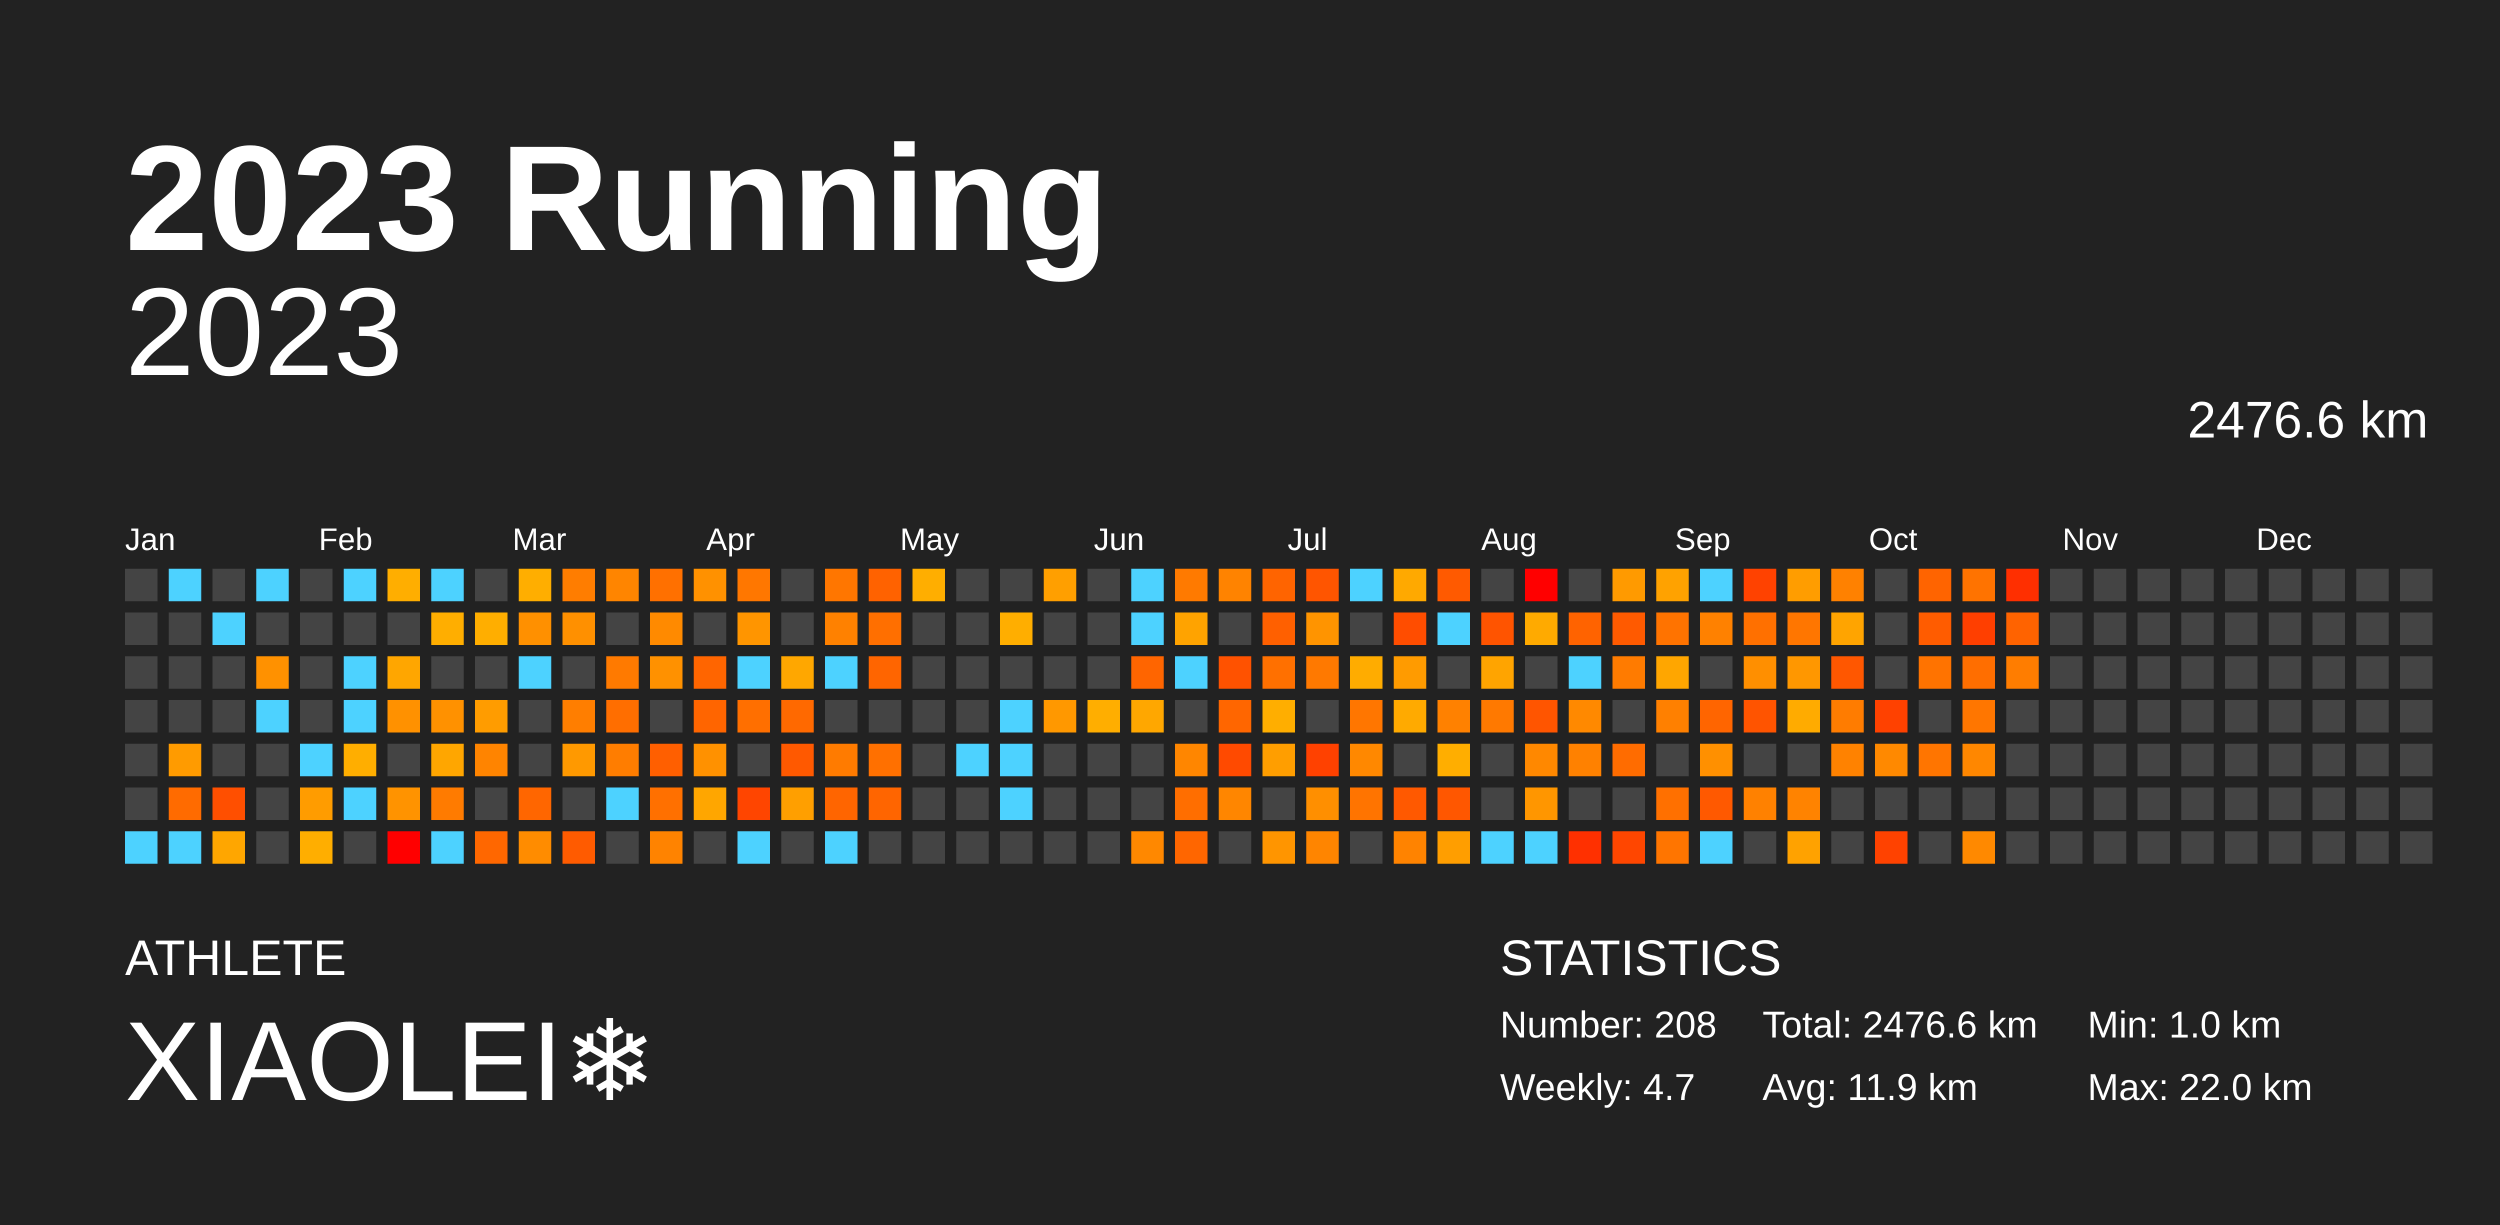
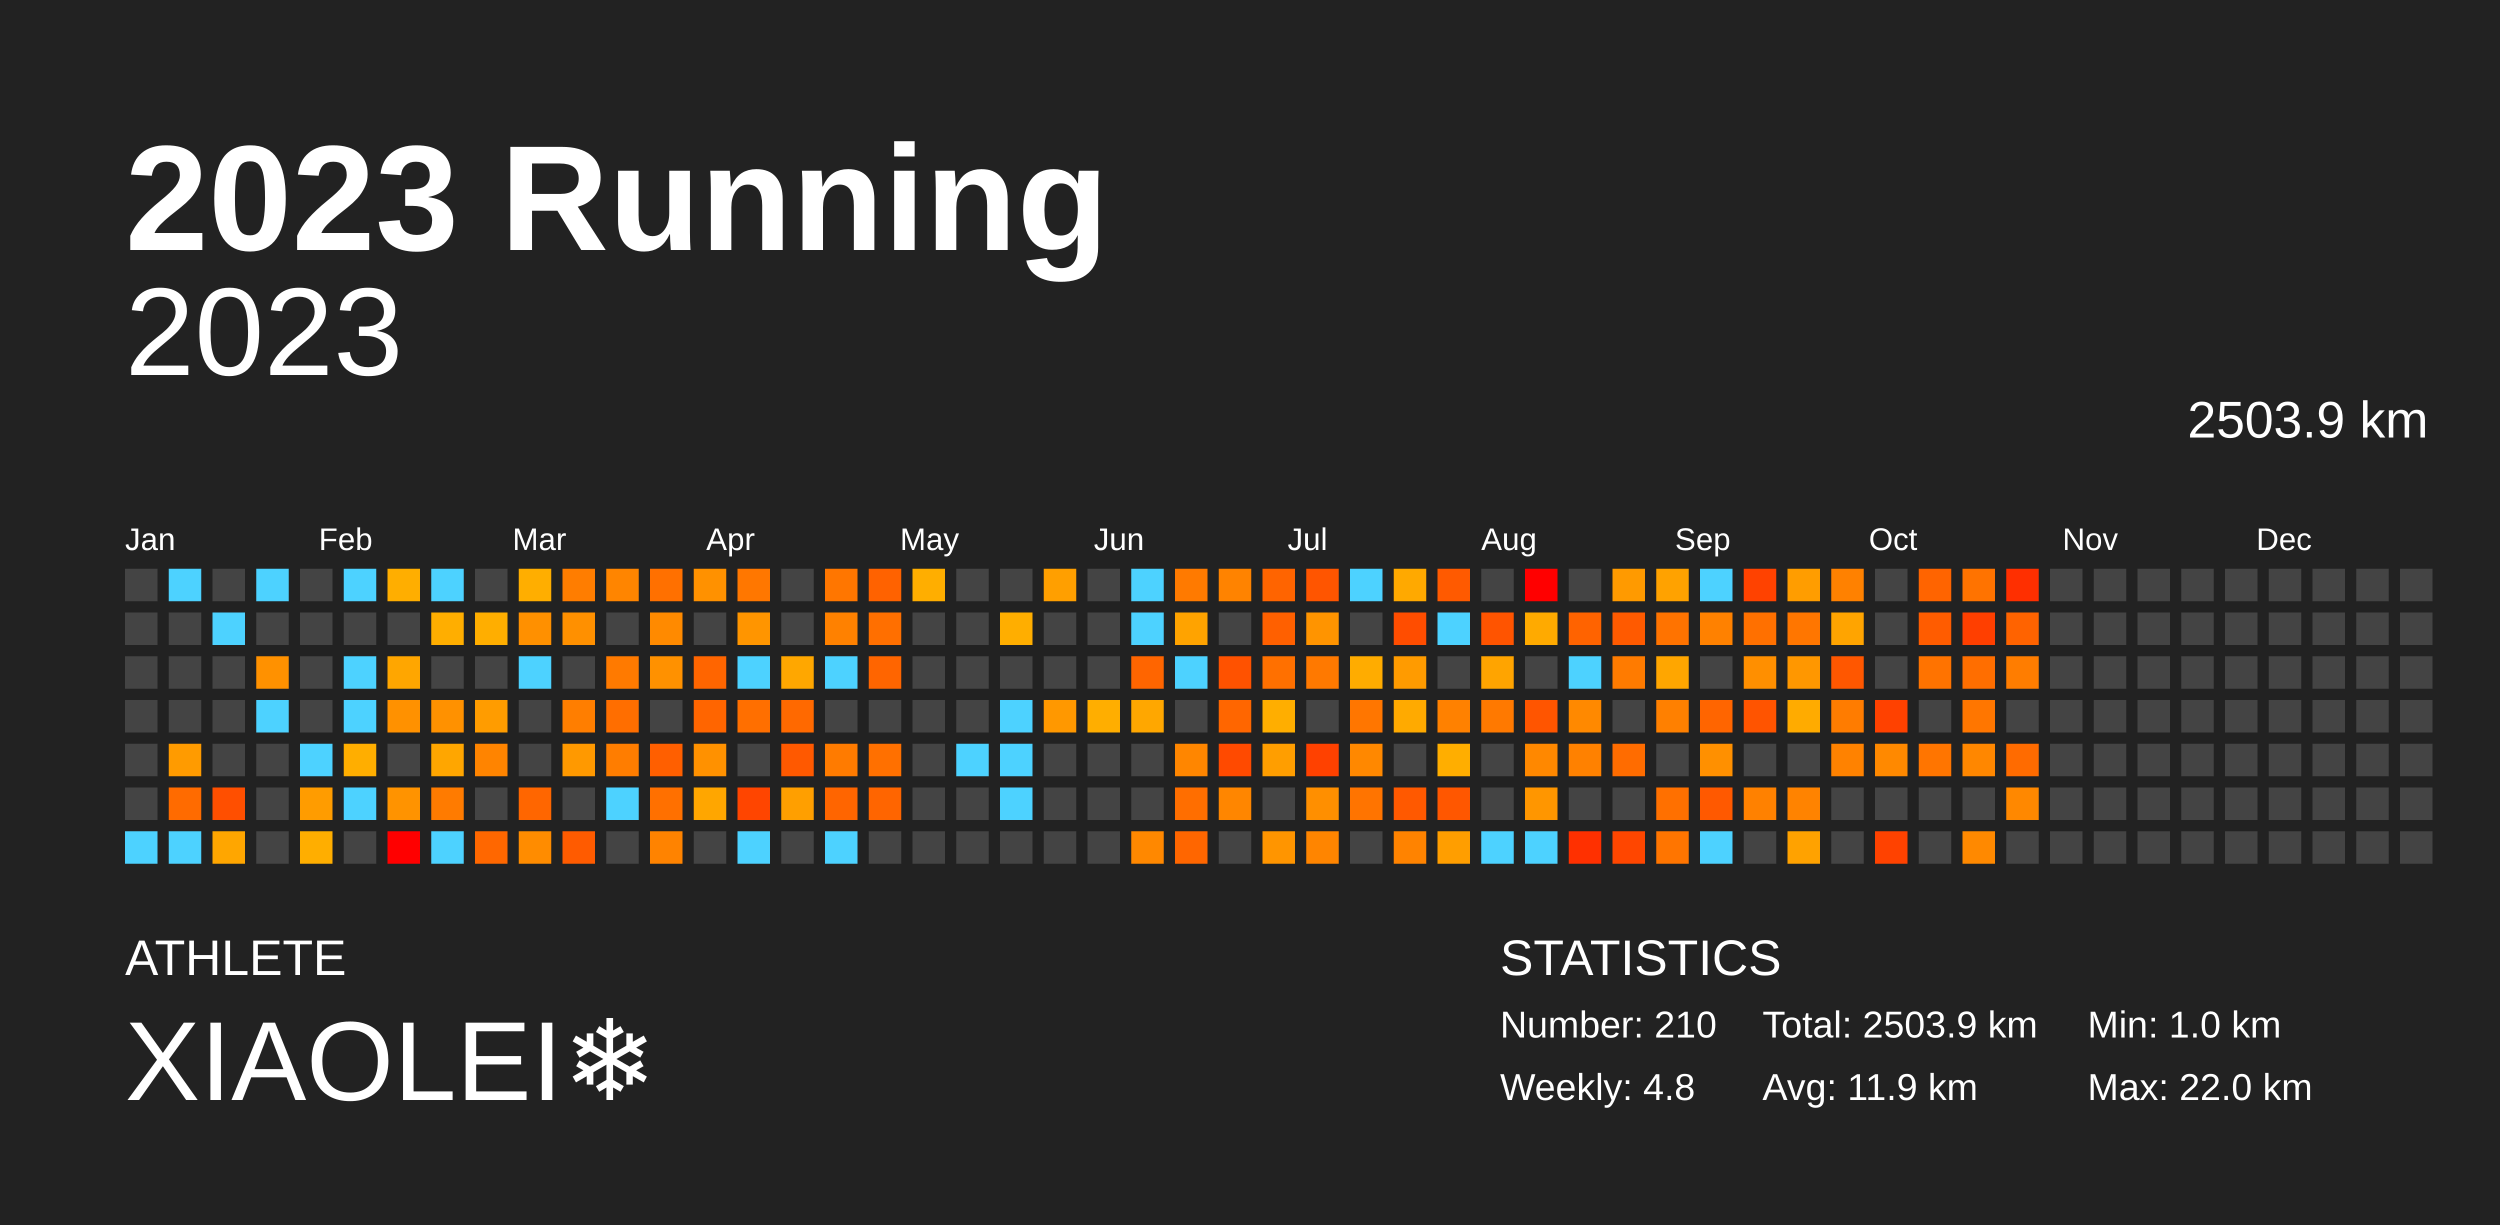
<svg xmlns="http://www.w3.org/2000/svg" baseProfile="full" height="98mm" version="1.1" viewBox="0,0,200,98" width="200mm">
  <defs />
  <rect fill="#222222" height="98" width="200" x="0" y="0" />
  <text fill="#FFFFFF" style="font-size:12px; font-family:Arial; font-weight:bold;" x="10" y="20">2023 Running</text>
  <text fill="#FFFFFF" style="font-size:4px; font-family:Arial" x="10" y="78">ATHLETE</text>
  <text fill="#FFFFFF" style="font-size:9px; font-family:Arial" x="10" y="88">XIAOLEI❄️</text>
  <text fill="#FFFFFF" style="font-size:4px; font-family:Arial" x="120" y="78">STATISTICS</text>
-   <text fill="#FFFFFF" style="font-size:3px; font-family:Arial" x="120" y="83">Number: 208</text>
-   <text fill="#FFFFFF" style="font-size:3px; font-family:Arial" x="120" y="88">Weekly: 4.7</text>
-   <text fill="#FFFFFF" style="font-size:3px; font-family:Arial" x="141" y="83">Total: 2476.6 km</text>
+   <text fill="#FFFFFF" style="font-size:3px; font-family:Arial" x="120" y="83">Number: 210</text>
+   <text fill="#FFFFFF" style="font-size:3px; font-family:Arial" x="120" y="88">Weekly: 4.8</text>
+   <text fill="#FFFFFF" style="font-size:3px; font-family:Arial" x="141" y="83">Total: 2503.9 km</text>
  <text fill="#FFFFFF" style="font-size:3px; font-family:Arial" x="141" y="88">Avg: 11.9 km</text>
  <text fill="#FFFFFF" style="font-size:3px; font-family:Arial" x="167" y="83">Min: 1.0 km</text>
  <text fill="#FFFFFF" style="font-size:3px; font-family:Arial" x="167" y="88">Max: 22.0 km</text>
  <text alignment-baseline="hanging" fill="#FFFFFF" style="font-size:10.0px; font-family:Arial;" x="10" y="30">2023</text>
-   <text alignment-baseline="hanging" fill="#FFFFFF" style="font-size:4.125px; font-family:Arial;" x="175" y="35">2476.6 km</text>
+   <text alignment-baseline="hanging" fill="#FFFFFF" style="font-size:4.125px; font-family:Arial;" x="175" y="35">2503.9 km</text>
  <text fill="#FFFFFF" style="font-size:2.5px; font-family:Arial" x="10.0" y="44">Jan</text>
  <text fill="#FFFFFF" style="font-size:2.5px; font-family:Arial" x="25.5" y="44">Feb</text>
  <text fill="#FFFFFF" style="font-size:2.5px; font-family:Arial" x="41.0" y="44">Mar</text>
  <text fill="#FFFFFF" style="font-size:2.5px; font-family:Arial" x="56.5" y="44">Apr</text>
  <text fill="#FFFFFF" style="font-size:2.5px; font-family:Arial" x="72.0" y="44">May</text>
  <text fill="#FFFFFF" style="font-size:2.5px; font-family:Arial" x="87.5" y="44">Jun</text>
  <text fill="#FFFFFF" style="font-size:2.5px; font-family:Arial" x="103.0" y="44">Jul</text>
  <text fill="#FFFFFF" style="font-size:2.5px; font-family:Arial" x="118.5" y="44">Aug</text>
  <text fill="#FFFFFF" style="font-size:2.5px; font-family:Arial" x="134.0" y="44">Sep</text>
  <text fill="#FFFFFF" style="font-size:2.5px; font-family:Arial" x="149.5" y="44">Oct</text>
  <text fill="#FFFFFF" style="font-size:2.5px; font-family:Arial" x="165.0" y="44">Nov</text>
  <text fill="#FFFFFF" style="font-size:2.5px; font-family:Arial" x="180.5" y="44">Dec</text>
  <rect fill="#444444" height="2.6" width="2.6" x="10.0" y="45.5" />
  <rect fill="#444444" height="2.6" width="2.6" x="10.0" y="49.0" />
  <rect fill="#444444" height="2.6" width="2.6" x="10.0" y="52.5" />
  <rect fill="#444444" height="2.6" width="2.6" x="10.0" y="56.0" />
  <rect fill="#444444" height="2.6" width="2.6" x="10.0" y="59.5" />
  <rect fill="#444444" height="2.6" width="2.6" x="10.0" y="63.0" />
  <rect fill="#4dd2ff" height="2.6" width="2.6" x="10.0" y="66.5" />
  <rect fill="#4dd2ff" height="2.6" width="2.6" x="13.5" y="45.5" />
  <rect fill="#444444" height="2.6" width="2.6" x="13.5" y="49.0" />
  <rect fill="#444444" height="2.6" width="2.6" x="13.5" y="52.5" />
  <rect fill="#444444" height="2.6" width="2.6" x="13.5" y="56.0" />
  <rect fill="#ff9b00" height="2.6" width="2.6" x="13.5" y="59.5" />
  <rect fill="#ff6b00" height="2.6" width="2.6" x="13.5" y="63.0" />
  <rect fill="#4dd2ff" height="2.6" width="2.6" x="13.5" y="66.5" />
  <rect fill="#444444" height="2.6" width="2.6" x="17.0" y="45.5" />
  <rect fill="#4dd2ff" height="2.6" width="2.6" x="17.0" y="49.0" />
  <rect fill="#444444" height="2.6" width="2.6" x="17.0" y="52.5" />
  <rect fill="#444444" height="2.6" width="2.6" x="17.0" y="56.0" />
  <rect fill="#444444" height="2.6" width="2.6" x="17.0" y="59.5" />
  <rect fill="#ff4f00" height="2.6" width="2.6" x="17.0" y="63.0" />
  <rect fill="#ffa600" height="2.6" width="2.6" x="17.0" y="66.5" />
  <rect fill="#4dd2ff" height="2.6" width="2.6" x="20.5" y="45.5" />
  <rect fill="#444444" height="2.6" width="2.6" x="20.5" y="49.0" />
  <rect fill="#ff9100" height="2.6" width="2.6" x="20.5" y="52.5" />
  <rect fill="#4dd2ff" height="2.6" width="2.6" x="20.5" y="56.0" />
  <rect fill="#444444" height="2.6" width="2.6" x="20.5" y="59.5" />
  <rect fill="#444444" height="2.6" width="2.6" x="20.5" y="63.0" />
  <rect fill="#444444" height="2.6" width="2.6" x="20.5" y="66.5" />
  <rect fill="#444444" height="2.6" width="2.6" x="24.0" y="45.5" />
  <rect fill="#444444" height="2.6" width="2.6" x="24.0" y="49.0" />
  <rect fill="#444444" height="2.6" width="2.6" x="24.0" y="52.5" />
  <rect fill="#444444" height="2.6" width="2.6" x="24.0" y="56.0" />
  <rect fill="#4dd2ff" height="2.6" width="2.6" x="24.0" y="59.5" />
  <rect fill="#ff9c00" height="2.6" width="2.6" x="24.0" y="63.0" />
  <rect fill="#ffae00" height="2.6" width="2.6" x="24.0" y="66.5" />
  <rect fill="#4dd2ff" height="2.6" width="2.6" x="27.5" y="45.5" />
  <rect fill="#444444" height="2.6" width="2.6" x="27.5" y="49.0" />
  <rect fill="#4dd2ff" height="2.6" width="2.6" x="27.5" y="52.5" />
  <rect fill="#4dd2ff" height="2.6" width="2.6" x="27.5" y="56.0" />
  <rect fill="#ffae00" height="2.6" width="2.6" x="27.5" y="59.5" />
  <rect fill="#4dd2ff" height="2.6" width="2.6" x="27.5" y="63.0" />
  <rect fill="#444444" height="2.6" width="2.6" x="27.5" y="66.5" />
  <rect fill="#ffae00" height="2.6" width="2.6" x="31.0" y="45.5" />
  <rect fill="#444444" height="2.6" width="2.6" x="31.0" y="49.0" />
  <rect fill="#ffa600" height="2.6" width="2.6" x="31.0" y="52.5" />
  <rect fill="#ff9100" height="2.6" width="2.6" x="31.0" y="56.0" />
  <rect fill="#444444" height="2.6" width="2.6" x="31.0" y="59.5" />
  <rect fill="#ff9300" height="2.6" width="2.6" x="31.0" y="63.0" />
  <rect fill="red" height="2.6" width="2.6" x="31.0" y="66.5" />
  <rect fill="#4dd2ff" height="2.6" width="2.6" x="34.5" y="45.5" />
  <rect fill="#ffae00" height="2.6" width="2.6" x="34.5" y="49.0" />
  <rect fill="#444444" height="2.6" width="2.6" x="34.5" y="52.5" />
  <rect fill="#ff9100" height="2.6" width="2.6" x="34.5" y="56.0" />
  <rect fill="#ffa600" height="2.6" width="2.6" x="34.5" y="59.5" />
  <rect fill="#ff7b00" height="2.6" width="2.6" x="34.5" y="63.0" />
  <rect fill="#4dd2ff" height="2.6" width="2.6" x="34.5" y="66.5" />
  <rect fill="#444444" height="2.6" width="2.6" x="38.0" y="45.5" />
  <rect fill="#ffae00" height="2.6" width="2.6" x="38.0" y="49.0" />
  <rect fill="#444444" height="2.6" width="2.6" x="38.0" y="52.5" />
  <rect fill="#ff9c00" height="2.6" width="2.6" x="38.0" y="56.0" />
  <rect fill="#ff8400" height="2.6" width="2.6" x="38.0" y="59.5" />
  <rect fill="#444444" height="2.6" width="2.6" x="38.0" y="63.0" />
  <rect fill="#ff6700" height="2.6" width="2.6" x="38.0" y="66.5" />
  <rect fill="#ffae00" height="2.6" width="2.6" x="41.5" y="45.5" />
  <rect fill="#ff9000" height="2.6" width="2.6" x="41.5" y="49.0" />
  <rect fill="#4dd2ff" height="2.6" width="2.6" x="41.5" y="52.5" />
  <rect fill="#444444" height="2.6" width="2.6" x="41.5" y="56.0" />
  <rect fill="#444444" height="2.6" width="2.6" x="41.5" y="59.5" />
  <rect fill="#ff6600" height="2.6" width="2.6" x="41.5" y="63.0" />
  <rect fill="#ff8c00" height="2.6" width="2.6" x="41.5" y="66.5" />
  <rect fill="#ff7d00" height="2.6" width="2.6" x="45.0" y="45.5" />
  <rect fill="#ff9000" height="2.6" width="2.6" x="45.0" y="49.0" />
  <rect fill="#444444" height="2.6" width="2.6" x="45.0" y="52.5" />
  <rect fill="#ff7e00" height="2.6" width="2.6" x="45.0" y="56.0" />
  <rect fill="#ff9900" height="2.6" width="2.6" x="45.0" y="59.5" />
  <rect fill="#444444" height="2.6" width="2.6" x="45.0" y="63.0" />
  <rect fill="#ff5b00" height="2.6" width="2.6" x="45.0" y="66.5" />
  <rect fill="#ff8500" height="2.6" width="2.6" x="48.5" y="45.5" />
  <rect fill="#444444" height="2.6" width="2.6" x="48.5" y="49.0" />
  <rect fill="#ff7a00" height="2.6" width="2.6" x="48.5" y="52.5" />
  <rect fill="#ff6e00" height="2.6" width="2.6" x="48.5" y="56.0" />
  <rect fill="#ff7d00" height="2.6" width="2.6" x="48.5" y="59.5" />
  <rect fill="#4dd2ff" height="2.6" width="2.6" x="48.5" y="63.0" />
  <rect fill="#444444" height="2.6" width="2.6" x="48.5" y="66.5" />
  <rect fill="#ff7000" height="2.6" width="2.6" x="52.0" y="45.5" />
  <rect fill="#ff8a00" height="2.6" width="2.6" x="52.0" y="49.0" />
  <rect fill="#ff9100" height="2.6" width="2.6" x="52.0" y="52.5" />
  <rect fill="#444444" height="2.6" width="2.6" x="52.0" y="56.0" />
  <rect fill="#ff5f00" height="2.6" width="2.6" x="52.0" y="59.5" />
  <rect fill="#ff7000" height="2.6" width="2.6" x="52.0" y="63.0" />
  <rect fill="#ff8300" height="2.6" width="2.6" x="52.0" y="66.5" />
  <rect fill="#ff9100" height="2.6" width="2.6" x="55.5" y="45.5" />
  <rect fill="#444444" height="2.6" width="2.6" x="55.5" y="49.0" />
  <rect fill="#ff6500" height="2.6" width="2.6" x="55.5" y="52.5" />
  <rect fill="#ff6500" height="2.6" width="2.6" x="55.5" y="56.0" />
  <rect fill="#ff9100" height="2.6" width="2.6" x="55.5" y="59.5" />
  <rect fill="#ffa600" height="2.6" width="2.6" x="55.5" y="63.0" />
  <rect fill="#444444" height="2.6" width="2.6" x="55.5" y="66.5" />
  <rect fill="#ff7700" height="2.6" width="2.6" x="59.0" y="45.5" />
  <rect fill="#ff9500" height="2.6" width="2.6" x="59.0" y="49.0" />
  <rect fill="#4dd2ff" height="2.6" width="2.6" x="59.0" y="52.5" />
  <rect fill="#ff6f00" height="2.6" width="2.6" x="59.0" y="56.0" />
  <rect fill="#444444" height="2.6" width="2.6" x="59.0" y="59.5" />
  <rect fill="#ff4500" height="2.6" width="2.6" x="59.0" y="63.0" />
  <rect fill="#4dd2ff" height="2.6" width="2.6" x="59.0" y="66.5" />
  <rect fill="#444444" height="2.6" width="2.6" x="62.5" y="45.5" />
  <rect fill="#444444" height="2.6" width="2.6" x="62.5" y="49.0" />
  <rect fill="#ffa700" height="2.6" width="2.6" x="62.5" y="52.5" />
  <rect fill="#ff6900" height="2.6" width="2.6" x="62.5" y="56.0" />
  <rect fill="#ff5900" height="2.6" width="2.6" x="62.5" y="59.5" />
  <rect fill="#ff9f00" height="2.6" width="2.6" x="62.5" y="63.0" />
  <rect fill="#444444" height="2.6" width="2.6" x="62.5" y="66.5" />
  <rect fill="#ff7600" height="2.6" width="2.6" x="66.0" y="45.5" />
  <rect fill="#ff8100" height="2.6" width="2.6" x="66.0" y="49.0" />
  <rect fill="#4dd2ff" height="2.6" width="2.6" x="66.0" y="52.5" />
  <rect fill="#444444" height="2.6" width="2.6" x="66.0" y="56.0" />
  <rect fill="#ff7b00" height="2.6" width="2.6" x="66.0" y="59.5" />
  <rect fill="#ff6500" height="2.6" width="2.6" x="66.0" y="63.0" />
  <rect fill="#4dd2ff" height="2.6" width="2.6" x="66.0" y="66.5" />
  <rect fill="#ff6200" height="2.6" width="2.6" x="69.5" y="45.5" />
  <rect fill="#ff6f00" height="2.6" width="2.6" x="69.5" y="49.0" />
  <rect fill="#ff6500" height="2.6" width="2.6" x="69.5" y="52.5" />
  <rect fill="#444444" height="2.6" width="2.6" x="69.5" y="56.0" />
  <rect fill="#ff7000" height="2.6" width="2.6" x="69.5" y="59.5" />
  <rect fill="#ff6500" height="2.6" width="2.6" x="69.5" y="63.0" />
  <rect fill="#444444" height="2.6" width="2.6" x="69.5" y="66.5" />
  <rect fill="#ffae00" height="2.6" width="2.6" x="73.0" y="45.5" />
  <rect fill="#444444" height="2.6" width="2.6" x="73.0" y="49.0" />
  <rect fill="#444444" height="2.6" width="2.6" x="73.0" y="52.5" />
  <rect fill="#444444" height="2.6" width="2.6" x="73.0" y="56.0" />
  <rect fill="#444444" height="2.6" width="2.6" x="73.0" y="59.5" />
  <rect fill="#444444" height="2.6" width="2.6" x="73.0" y="63.0" />
  <rect fill="#444444" height="2.6" width="2.6" x="73.0" y="66.5" />
  <rect fill="#444444" height="2.6" width="2.6" x="76.5" y="45.5" />
  <rect fill="#444444" height="2.6" width="2.6" x="76.5" y="49.0" />
  <rect fill="#444444" height="2.6" width="2.6" x="76.5" y="52.5" />
  <rect fill="#444444" height="2.6" width="2.6" x="76.5" y="56.0" />
  <rect fill="#4dd2ff" height="2.6" width="2.6" x="76.5" y="59.5" />
  <rect fill="#444444" height="2.6" width="2.6" x="76.5" y="63.0" />
  <rect fill="#444444" height="2.6" width="2.6" x="76.5" y="66.5" />
  <rect fill="#444444" height="2.6" width="2.6" x="80.0" y="45.5" />
  <rect fill="#ffae00" height="2.6" width="2.6" x="80.0" y="49.0" />
  <rect fill="#444444" height="2.6" width="2.6" x="80.0" y="52.5" />
  <rect fill="#4dd2ff" height="2.6" width="2.6" x="80.0" y="56.0" />
  <rect fill="#4dd2ff" height="2.6" width="2.6" x="80.0" y="59.5" />
  <rect fill="#4dd2ff" height="2.6" width="2.6" x="80.0" y="63.0" />
  <rect fill="#444444" height="2.6" width="2.6" x="80.0" y="66.5" />
  <rect fill="#ff9f00" height="2.6" width="2.6" x="83.5" y="45.5" />
  <rect fill="#444444" height="2.6" width="2.6" x="83.5" y="49.0" />
  <rect fill="#444444" height="2.6" width="2.6" x="83.5" y="52.5" />
  <rect fill="#ff9800" height="2.6" width="2.6" x="83.5" y="56.0" />
  <rect fill="#444444" height="2.6" width="2.6" x="83.5" y="59.5" />
  <rect fill="#444444" height="2.6" width="2.6" x="83.5" y="63.0" />
  <rect fill="#444444" height="2.6" width="2.6" x="83.5" y="66.5" />
  <rect fill="#444444" height="2.6" width="2.6" x="87.0" y="45.5" />
  <rect fill="#444444" height="2.6" width="2.6" x="87.0" y="49.0" />
  <rect fill="#444444" height="2.6" width="2.6" x="87.0" y="52.5" />
  <rect fill="#ffae00" height="2.6" width="2.6" x="87.0" y="56.0" />
  <rect fill="#444444" height="2.6" width="2.6" x="87.0" y="59.5" />
  <rect fill="#444444" height="2.6" width="2.6" x="87.0" y="63.0" />
  <rect fill="#444444" height="2.6" width="2.6" x="87.0" y="66.5" />
  <rect fill="#4dd2ff" height="2.6" width="2.6" x="90.5" y="45.5" />
  <rect fill="#4dd2ff" height="2.6" width="2.6" x="90.5" y="49.0" />
  <rect fill="#ff6500" height="2.6" width="2.6" x="90.5" y="52.5" />
  <rect fill="#ffa700" height="2.6" width="2.6" x="90.5" y="56.0" />
  <rect fill="#444444" height="2.6" width="2.6" x="90.5" y="59.5" />
  <rect fill="#444444" height="2.6" width="2.6" x="90.5" y="63.0" />
  <rect fill="#ff8800" height="2.6" width="2.6" x="90.5" y="66.5" />
  <rect fill="#ff7a00" height="2.6" width="2.6" x="94.0" y="45.5" />
  <rect fill="#ffa300" height="2.6" width="2.6" x="94.0" y="49.0" />
  <rect fill="#4dd2ff" height="2.6" width="2.6" x="94.0" y="52.5" />
  <rect fill="#444444" height="2.6" width="2.6" x="94.0" y="56.0" />
  <rect fill="#ff8600" height="2.6" width="2.6" x="94.0" y="59.5" />
  <rect fill="#ff6e00" height="2.6" width="2.6" x="94.0" y="63.0" />
  <rect fill="#ff6600" height="2.6" width="2.6" x="94.0" y="66.5" />
  <rect fill="#ff8300" height="2.6" width="2.6" x="97.5" y="45.5" />
  <rect fill="#444444" height="2.6" width="2.6" x="97.5" y="49.0" />
  <rect fill="#ff5200" height="2.6" width="2.6" x="97.5" y="52.5" />
  <rect fill="#ff6600" height="2.6" width="2.6" x="97.5" y="56.0" />
  <rect fill="#ff4a00" height="2.6" width="2.6" x="97.5" y="59.5" />
  <rect fill="#ff8600" height="2.6" width="2.6" x="97.5" y="63.0" />
  <rect fill="#444444" height="2.6" width="2.6" x="97.5" y="66.5" />
  <rect fill="#ff6400" height="2.6" width="2.6" x="101.0" y="45.5" />
  <rect fill="#ff6000" height="2.6" width="2.6" x="101.0" y="49.0" />
  <rect fill="#ff7000" height="2.6" width="2.6" x="101.0" y="52.5" />
  <rect fill="#ffae00" height="2.6" width="2.6" x="101.0" y="56.0" />
  <rect fill="#ff9e00" height="2.6" width="2.6" x="101.0" y="59.5" />
  <rect fill="#444444" height="2.6" width="2.6" x="101.0" y="63.0" />
  <rect fill="#ff9500" height="2.6" width="2.6" x="101.0" y="66.5" />
  <rect fill="#ff5500" height="2.6" width="2.6" x="104.5" y="45.5" />
  <rect fill="#ff9400" height="2.6" width="2.6" x="104.5" y="49.0" />
  <rect fill="#ff7900" height="2.6" width="2.6" x="104.5" y="52.5" />
  <rect fill="#444444" height="2.6" width="2.6" x="104.5" y="56.0" />
  <rect fill="#ff4100" height="2.6" width="2.6" x="104.5" y="59.5" />
  <rect fill="#ff8f00" height="2.6" width="2.6" x="104.5" y="63.0" />
  <rect fill="#ff8500" height="2.6" width="2.6" x="104.5" y="66.5" />
  <rect fill="#4dd2ff" height="2.6" width="2.6" x="108.0" y="45.5" />
  <rect fill="#444444" height="2.6" width="2.6" x="108.0" y="49.0" />
  <rect fill="#ffac00" height="2.6" width="2.6" x="108.0" y="52.5" />
  <rect fill="#ff7600" height="2.6" width="2.6" x="108.0" y="56.0" />
  <rect fill="#ff8800" height="2.6" width="2.6" x="108.0" y="59.5" />
  <rect fill="#ff7400" height="2.6" width="2.6" x="108.0" y="63.0" />
  <rect fill="#444444" height="2.6" width="2.6" x="108.0" y="66.5" />
  <rect fill="#ffa900" height="2.6" width="2.6" x="111.5" y="45.5" />
  <rect fill="#ff4d00" height="2.6" width="2.6" x="111.5" y="49.0" />
  <rect fill="#ff9b00" height="2.6" width="2.6" x="111.5" y="52.5" />
  <rect fill="#ffaa00" height="2.6" width="2.6" x="111.5" y="56.0" />
  <rect fill="#444444" height="2.6" width="2.6" x="111.5" y="59.5" />
  <rect fill="#ff5900" height="2.6" width="2.6" x="111.5" y="63.0" />
  <rect fill="#ff8300" height="2.6" width="2.6" x="111.5" y="66.5" />
  <rect fill="#ff5a00" height="2.6" width="2.6" x="115.0" y="45.5" />
  <rect fill="#4dd2ff" height="2.6" width="2.6" x="115.0" y="49.0" />
  <rect fill="#444444" height="2.6" width="2.6" x="115.0" y="52.5" />
  <rect fill="#ff8100" height="2.6" width="2.6" x="115.0" y="56.0" />
  <rect fill="#ffae00" height="2.6" width="2.6" x="115.0" y="59.5" />
  <rect fill="#ff5700" height="2.6" width="2.6" x="115.0" y="63.0" />
  <rect fill="#ff9e00" height="2.6" width="2.6" x="115.0" y="66.5" />
  <rect fill="#444444" height="2.6" width="2.6" x="118.5" y="45.5" />
  <rect fill="#ff5400" height="2.6" width="2.6" x="118.5" y="49.0" />
  <rect fill="#ffa400" height="2.6" width="2.6" x="118.5" y="52.5" />
  <rect fill="#ff7900" height="2.6" width="2.6" x="118.5" y="56.0" />
  <rect fill="#444444" height="2.6" width="2.6" x="118.5" y="59.5" />
  <rect fill="#444444" height="2.6" width="2.6" x="118.5" y="63.0" />
  <rect fill="#4dd2ff" height="2.6" width="2.6" x="118.5" y="66.5" />
  <rect fill="red" height="2.6" width="2.6" x="122.0" y="45.5" />
  <rect fill="#ffaa00" height="2.6" width="2.6" x="122.0" y="49.0" />
  <rect fill="#444444" height="2.6" width="2.6" x="122.0" y="52.5" />
  <rect fill="#ff5500" height="2.6" width="2.6" x="122.0" y="56.0" />
  <rect fill="#ff8800" height="2.6" width="2.6" x="122.0" y="59.5" />
  <rect fill="#ff9600" height="2.6" width="2.6" x="122.0" y="63.0" />
  <rect fill="#4dd2ff" height="2.6" width="2.6" x="122.0" y="66.5" />
  <rect fill="#444444" height="2.6" width="2.6" x="125.5" y="45.5" />
  <rect fill="#ff6300" height="2.6" width="2.6" x="125.5" y="49.0" />
  <rect fill="#4dd2ff" height="2.6" width="2.6" x="125.5" y="52.5" />
  <rect fill="#ff8900" height="2.6" width="2.6" x="125.5" y="56.0" />
  <rect fill="#ff8100" height="2.6" width="2.6" x="125.5" y="59.5" />
  <rect fill="#444444" height="2.6" width="2.6" x="125.5" y="63.0" />
  <rect fill="#ff3000" height="2.6" width="2.6" x="125.5" y="66.5" />
  <rect fill="#ff9a00" height="2.6" width="2.6" x="129.0" y="45.5" />
  <rect fill="#ff5a00" height="2.6" width="2.6" x="129.0" y="49.0" />
  <rect fill="#ff7b00" height="2.6" width="2.6" x="129.0" y="52.5" />
  <rect fill="#444444" height="2.6" width="2.6" x="129.0" y="56.0" />
  <rect fill="#ff6c00" height="2.6" width="2.6" x="129.0" y="59.5" />
  <rect fill="#444444" height="2.6" width="2.6" x="129.0" y="63.0" />
  <rect fill="#ff4600" height="2.6" width="2.6" x="129.0" y="66.5" />
  <rect fill="#ffa200" height="2.6" width="2.6" x="132.5" y="45.5" />
  <rect fill="#ff7300" height="2.6" width="2.6" x="132.5" y="49.0" />
  <rect fill="#ffa600" height="2.6" width="2.6" x="132.5" y="52.5" />
  <rect fill="#ff8000" height="2.6" width="2.6" x="132.5" y="56.0" />
  <rect fill="#444444" height="2.6" width="2.6" x="132.5" y="59.5" />
  <rect fill="#ff7000" height="2.6" width="2.6" x="132.5" y="63.0" />
  <rect fill="#ff7500" height="2.6" width="2.6" x="132.5" y="66.5" />
  <rect fill="#4dd2ff" height="2.6" width="2.6" x="136.0" y="45.5" />
  <rect fill="#ff8100" height="2.6" width="2.6" x="136.0" y="49.0" />
  <rect fill="#444444" height="2.6" width="2.6" x="136.0" y="52.5" />
  <rect fill="#ff6500" height="2.6" width="2.6" x="136.0" y="56.0" />
  <rect fill="#ff9000" height="2.6" width="2.6" x="136.0" y="59.5" />
  <rect fill="#ff5900" height="2.6" width="2.6" x="136.0" y="63.0" />
  <rect fill="#4dd2ff" height="2.6" width="2.6" x="136.0" y="66.5" />
  <rect fill="#ff4200" height="2.6" width="2.6" x="139.5" y="45.5" />
  <rect fill="#ff7000" height="2.6" width="2.6" x="139.5" y="49.0" />
  <rect fill="#ff8f00" height="2.6" width="2.6" x="139.5" y="52.5" />
  <rect fill="#ff5400" height="2.6" width="2.6" x="139.5" y="56.0" />
  <rect fill="#444444" height="2.6" width="2.6" x="139.5" y="59.5" />
  <rect fill="#ff8100" height="2.6" width="2.6" x="139.5" y="63.0" />
  <rect fill="#444444" height="2.6" width="2.6" x="139.5" y="66.5" />
  <rect fill="#ff9d00" height="2.6" width="2.6" x="143.0" y="45.5" />
  <rect fill="#ff7600" height="2.6" width="2.6" x="143.0" y="49.0" />
  <rect fill="#ff9700" height="2.6" width="2.6" x="143.0" y="52.5" />
  <rect fill="#ffab00" height="2.6" width="2.6" x="143.0" y="56.0" />
  <rect fill="#444444" height="2.6" width="2.6" x="143.0" y="59.5" />
  <rect fill="#ff8300" height="2.6" width="2.6" x="143.0" y="63.0" />
  <rect fill="#ffa200" height="2.6" width="2.6" x="143.0" y="66.5" />
  <rect fill="#ff8100" height="2.6" width="2.6" x="146.5" y="45.5" />
  <rect fill="#ffa400" height="2.6" width="2.6" x="146.5" y="49.0" />
  <rect fill="#ff5700" height="2.6" width="2.6" x="146.5" y="52.5" />
  <rect fill="#ff7c00" height="2.6" width="2.6" x="146.5" y="56.0" />
  <rect fill="#ff8200" height="2.6" width="2.6" x="146.5" y="59.5" />
  <rect fill="#444444" height="2.6" width="2.6" x="146.5" y="63.0" />
  <rect fill="#444444" height="2.6" width="2.6" x="146.5" y="66.5" />
  <rect fill="#444444" height="2.6" width="2.6" x="150.0" y="45.5" />
  <rect fill="#444444" height="2.6" width="2.6" x="150.0" y="49.0" />
  <rect fill="#444444" height="2.6" width="2.6" x="150.0" y="52.5" />
  <rect fill="#ff4100" height="2.6" width="2.6" x="150.0" y="56.0" />
  <rect fill="#ff8900" height="2.6" width="2.6" x="150.0" y="59.5" />
  <rect fill="#444444" height="2.6" width="2.6" x="150.0" y="63.0" />
  <rect fill="#ff4200" height="2.6" width="2.6" x="150.0" y="66.5" />
  <rect fill="#ff6400" height="2.6" width="2.6" x="153.5" y="45.5" />
  <rect fill="#ff5c00" height="2.6" width="2.6" x="153.5" y="49.0" />
  <rect fill="#ff7300" height="2.6" width="2.6" x="153.5" y="52.5" />
  <rect fill="#444444" height="2.6" width="2.6" x="153.5" y="56.0" />
  <rect fill="#ff7500" height="2.6" width="2.6" x="153.5" y="59.5" />
  <rect fill="#444444" height="2.6" width="2.6" x="153.5" y="63.0" />
  <rect fill="#444444" height="2.6" width="2.6" x="153.5" y="66.5" />
  <rect fill="#ff7300" height="2.6" width="2.6" x="157.0" y="45.5" />
  <rect fill="#ff3f00" height="2.6" width="2.6" x="157.0" y="49.0" />
  <rect fill="#ff6e00" height="2.6" width="2.6" x="157.0" y="52.5" />
  <rect fill="#ff7600" height="2.6" width="2.6" x="157.0" y="56.0" />
  <rect fill="#ff8700" height="2.6" width="2.6" x="157.0" y="59.5" />
  <rect fill="#444444" height="2.6" width="2.6" x="157.0" y="63.0" />
  <rect fill="#ff8900" height="2.6" width="2.6" x="157.0" y="66.5" />
  <rect fill="#ff2f00" height="2.6" width="2.6" x="160.5" y="45.5" />
  <rect fill="#ff6300" height="2.6" width="2.6" x="160.5" y="49.0" />
  <rect fill="#ff7d00" height="2.6" width="2.6" x="160.5" y="52.5" />
  <rect fill="#444444" height="2.6" width="2.6" x="160.5" y="56.0" />
-   <rect fill="#444444" height="2.6" width="2.6" x="160.5" y="59.5" />
-   <rect fill="#444444" height="2.6" width="2.6" x="160.5" y="63.0" />
+   <rect fill="#ff6b00" height="2.6" width="2.6" x="160.5" y="59.5" />
+   <rect fill="#ff8800" height="2.6" width="2.6" x="160.5" y="63.0" />
  <rect fill="#444444" height="2.6" width="2.6" x="160.5" y="66.5" />
  <rect fill="#444444" height="2.6" width="2.6" x="164.0" y="45.5" />
  <rect fill="#444444" height="2.6" width="2.6" x="164.0" y="49.0" />
  <rect fill="#444444" height="2.6" width="2.6" x="164.0" y="52.5" />
  <rect fill="#444444" height="2.6" width="2.6" x="164.0" y="56.0" />
  <rect fill="#444444" height="2.6" width="2.6" x="164.0" y="59.5" />
  <rect fill="#444444" height="2.6" width="2.6" x="164.0" y="63.0" />
  <rect fill="#444444" height="2.6" width="2.6" x="164.0" y="66.5" />
  <rect fill="#444444" height="2.6" width="2.6" x="167.5" y="45.5" />
  <rect fill="#444444" height="2.6" width="2.6" x="167.5" y="49.0" />
  <rect fill="#444444" height="2.6" width="2.6" x="167.5" y="52.5" />
  <rect fill="#444444" height="2.6" width="2.6" x="167.5" y="56.0" />
  <rect fill="#444444" height="2.6" width="2.6" x="167.5" y="59.5" />
  <rect fill="#444444" height="2.6" width="2.6" x="167.5" y="63.0" />
  <rect fill="#444444" height="2.6" width="2.6" x="167.5" y="66.5" />
  <rect fill="#444444" height="2.6" width="2.6" x="171.0" y="45.5" />
  <rect fill="#444444" height="2.6" width="2.6" x="171.0" y="49.0" />
  <rect fill="#444444" height="2.6" width="2.6" x="171.0" y="52.5" />
  <rect fill="#444444" height="2.6" width="2.6" x="171.0" y="56.0" />
  <rect fill="#444444" height="2.6" width="2.6" x="171.0" y="59.5" />
  <rect fill="#444444" height="2.6" width="2.6" x="171.0" y="63.0" />
  <rect fill="#444444" height="2.6" width="2.6" x="171.0" y="66.5" />
  <rect fill="#444444" height="2.6" width="2.6" x="174.5" y="45.5" />
  <rect fill="#444444" height="2.6" width="2.6" x="174.5" y="49.0" />
  <rect fill="#444444" height="2.6" width="2.6" x="174.5" y="52.5" />
  <rect fill="#444444" height="2.6" width="2.6" x="174.5" y="56.0" />
  <rect fill="#444444" height="2.6" width="2.6" x="174.5" y="59.5" />
  <rect fill="#444444" height="2.6" width="2.6" x="174.5" y="63.0" />
  <rect fill="#444444" height="2.6" width="2.6" x="174.5" y="66.5" />
  <rect fill="#444444" height="2.6" width="2.6" x="178.0" y="45.5" />
  <rect fill="#444444" height="2.6" width="2.6" x="178.0" y="49.0" />
  <rect fill="#444444" height="2.6" width="2.6" x="178.0" y="52.5" />
  <rect fill="#444444" height="2.6" width="2.6" x="178.0" y="56.0" />
  <rect fill="#444444" height="2.6" width="2.6" x="178.0" y="59.5" />
  <rect fill="#444444" height="2.6" width="2.6" x="178.0" y="63.0" />
  <rect fill="#444444" height="2.6" width="2.6" x="178.0" y="66.5" />
  <rect fill="#444444" height="2.6" width="2.6" x="181.5" y="45.5" />
  <rect fill="#444444" height="2.6" width="2.6" x="181.5" y="49.0" />
  <rect fill="#444444" height="2.6" width="2.6" x="181.5" y="52.5" />
  <rect fill="#444444" height="2.6" width="2.6" x="181.5" y="56.0" />
  <rect fill="#444444" height="2.6" width="2.6" x="181.5" y="59.5" />
  <rect fill="#444444" height="2.6" width="2.6" x="181.5" y="63.0" />
  <rect fill="#444444" height="2.6" width="2.6" x="181.5" y="66.5" />
  <rect fill="#444444" height="2.6" width="2.6" x="185.0" y="45.5" />
  <rect fill="#444444" height="2.6" width="2.6" x="185.0" y="49.0" />
  <rect fill="#444444" height="2.6" width="2.6" x="185.0" y="52.5" />
  <rect fill="#444444" height="2.6" width="2.6" x="185.0" y="56.0" />
  <rect fill="#444444" height="2.6" width="2.6" x="185.0" y="59.5" />
  <rect fill="#444444" height="2.6" width="2.6" x="185.0" y="63.0" />
  <rect fill="#444444" height="2.6" width="2.6" x="185.0" y="66.5" />
  <rect fill="#444444" height="2.6" width="2.6" x="188.5" y="45.5" />
  <rect fill="#444444" height="2.6" width="2.6" x="188.5" y="49.0" />
  <rect fill="#444444" height="2.6" width="2.6" x="188.5" y="52.5" />
  <rect fill="#444444" height="2.6" width="2.6" x="188.5" y="56.0" />
  <rect fill="#444444" height="2.6" width="2.6" x="188.5" y="59.5" />
  <rect fill="#444444" height="2.6" width="2.6" x="188.5" y="63.0" />
  <rect fill="#444444" height="2.6" width="2.6" x="188.5" y="66.5" />
  <rect fill="#444444" height="2.6" width="2.6" x="192.0" y="45.5" />
  <rect fill="#444444" height="2.6" width="2.6" x="192.0" y="49.0" />
  <rect fill="#444444" height="2.6" width="2.6" x="192.0" y="52.5" />
  <rect fill="#444444" height="2.6" width="2.6" x="192.0" y="56.0" />
  <rect fill="#444444" height="2.6" width="2.6" x="192.0" y="59.5" />
  <rect fill="#444444" height="2.6" width="2.6" x="192.0" y="63.0" />
  <rect fill="#444444" height="2.6" width="2.6" x="192.0" y="66.5" />
</svg>
